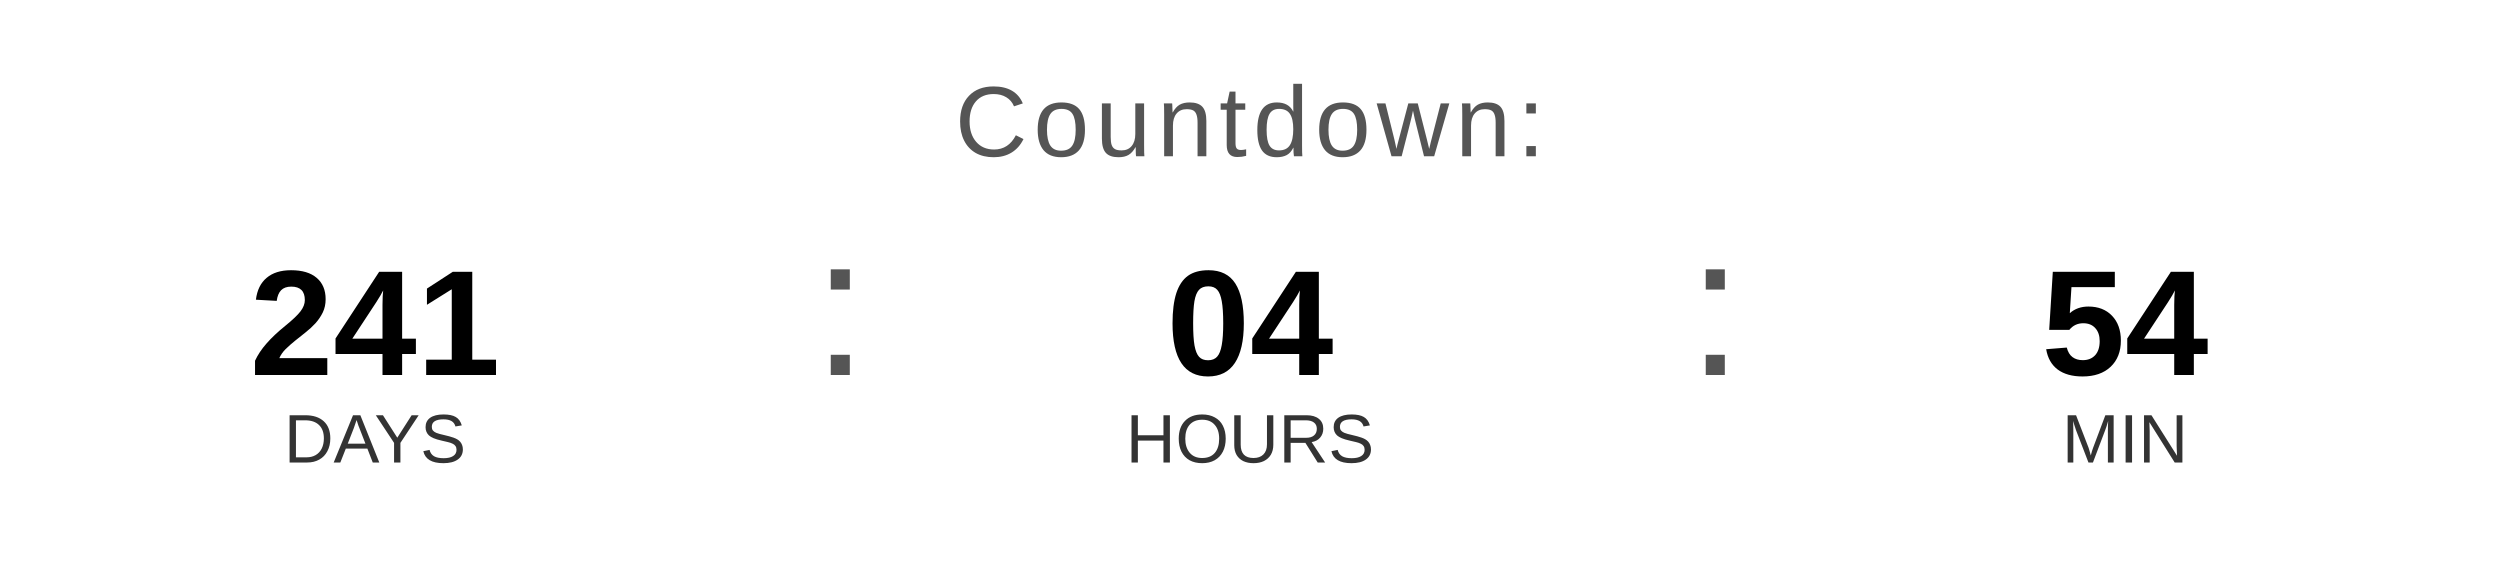
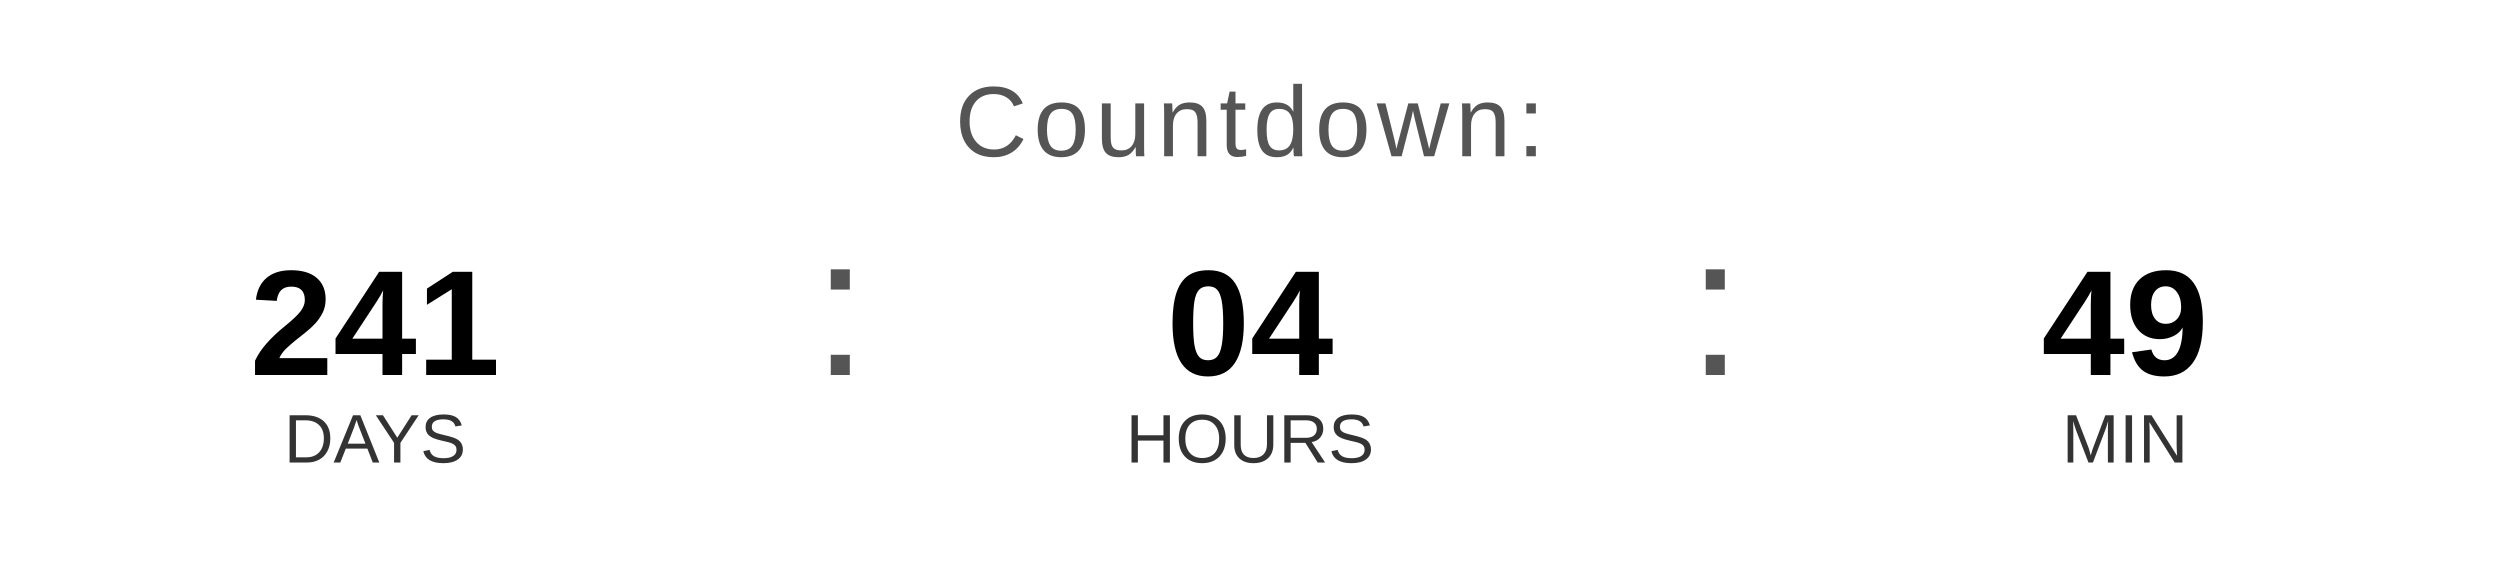
<svg xmlns="http://www.w3.org/2000/svg" width="400" height="90" viewBox="0 0 400 90">
  <text x="200" y="25" font-family="Arial, Helvetica, sans-serif" font-size="16" fill="#555555" text-anchor="middle" letter-spacing="1">
    Countdown:
  </text>
  <text x="60" y="60" font-family="Arial, Helvetica, sans-serif" font-size="24" font-weight="bold" fill="#000000" text-anchor="middle">241</text>
  <text x="60" y="74" font-family="Arial, Helvetica, sans-serif" font-size="11" fill="#333333" text-anchor="middle">DAYS</text>
  <text x="130" y="60" font-family="Arial, sans-serif" font-size="32" fill="#555555">:</text>
  <text x="200" y="60" font-family="Arial, Helvetica, sans-serif" font-size="24" font-weight="bold" fill="#000000" text-anchor="middle">04</text>
  <text x="200" y="74" font-family="Arial, Helvetica, sans-serif" font-size="11" fill="#333333" text-anchor="middle">HOURS</text>
  <text x="270" y="60" font-family="Arial, sans-serif" font-size="32" fill="#555555">:</text>
-   <text x="340" y="60" font-family="Arial, Helvetica, sans-serif" font-size="24" font-weight="bold" fill="#000000" text-anchor="middle">54</text>
+   <text x="340" y="60" font-family="Arial, Helvetica, sans-serif" font-size="24" font-weight="bold" fill="#000000" text-anchor="middle">49</text>
  <text x="340" y="74" font-family="Arial, Helvetica, sans-serif" font-size="11" fill="#333333" text-anchor="middle">MIN</text>
</svg>
